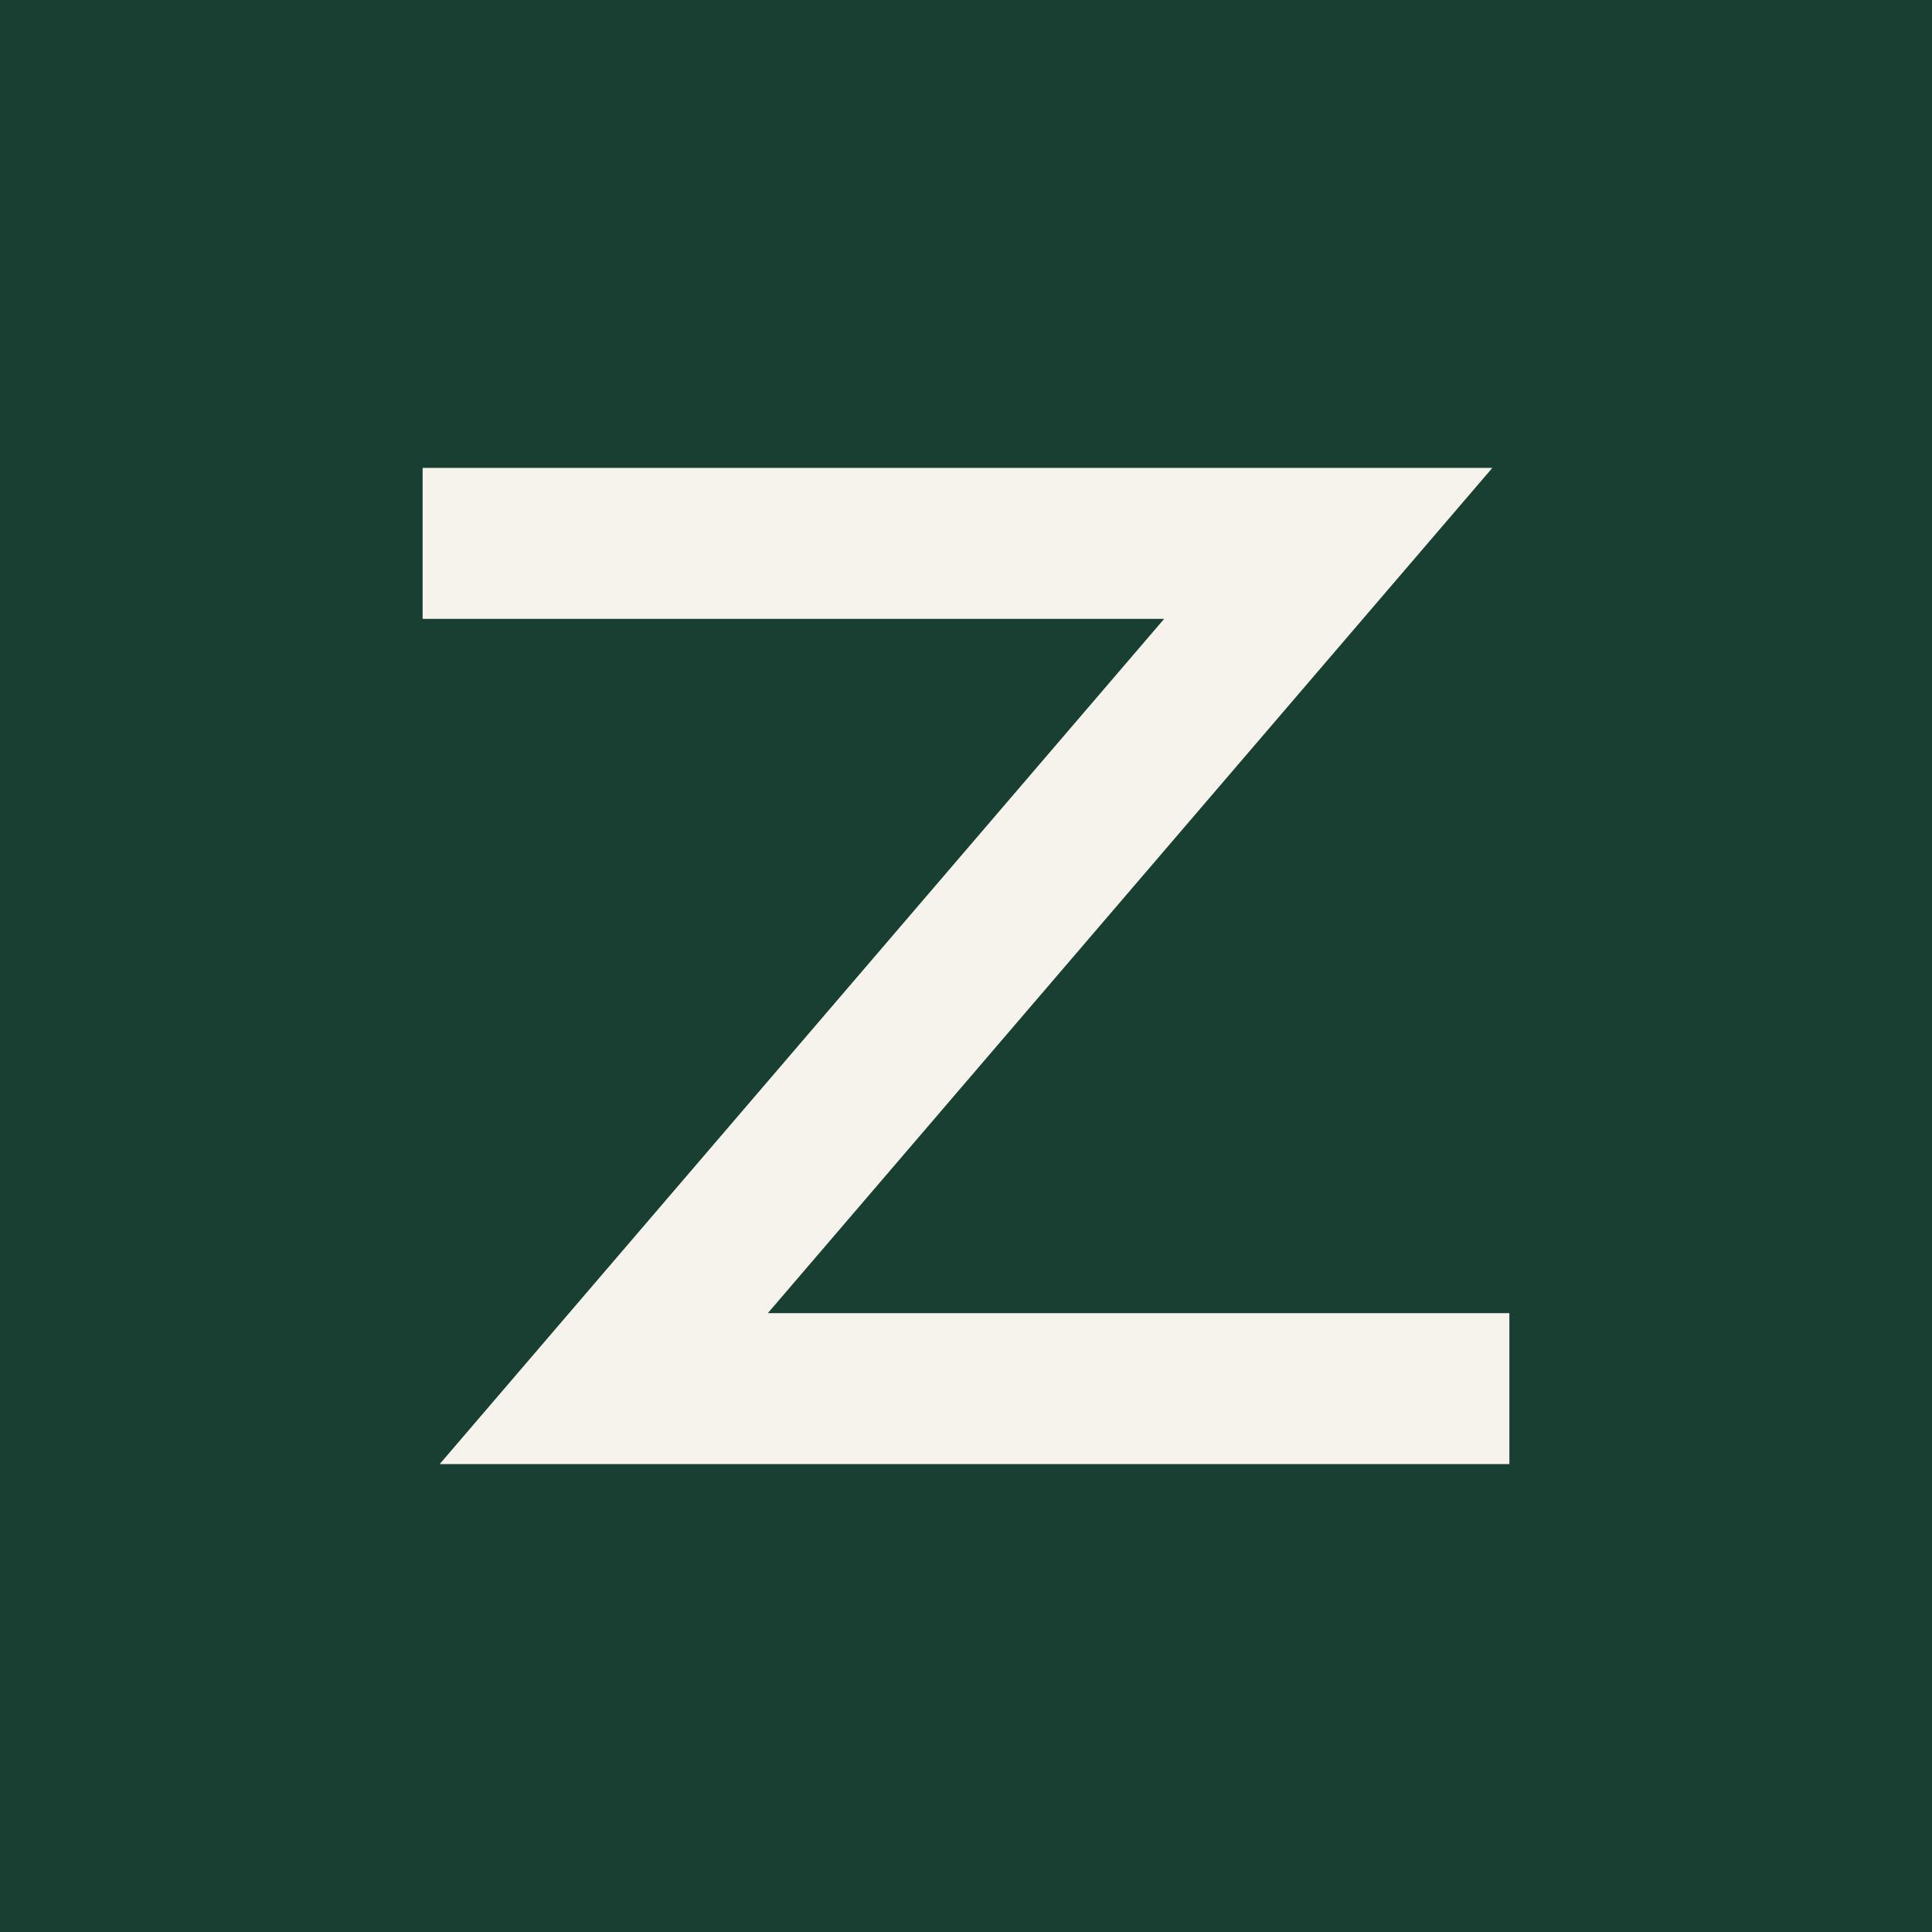
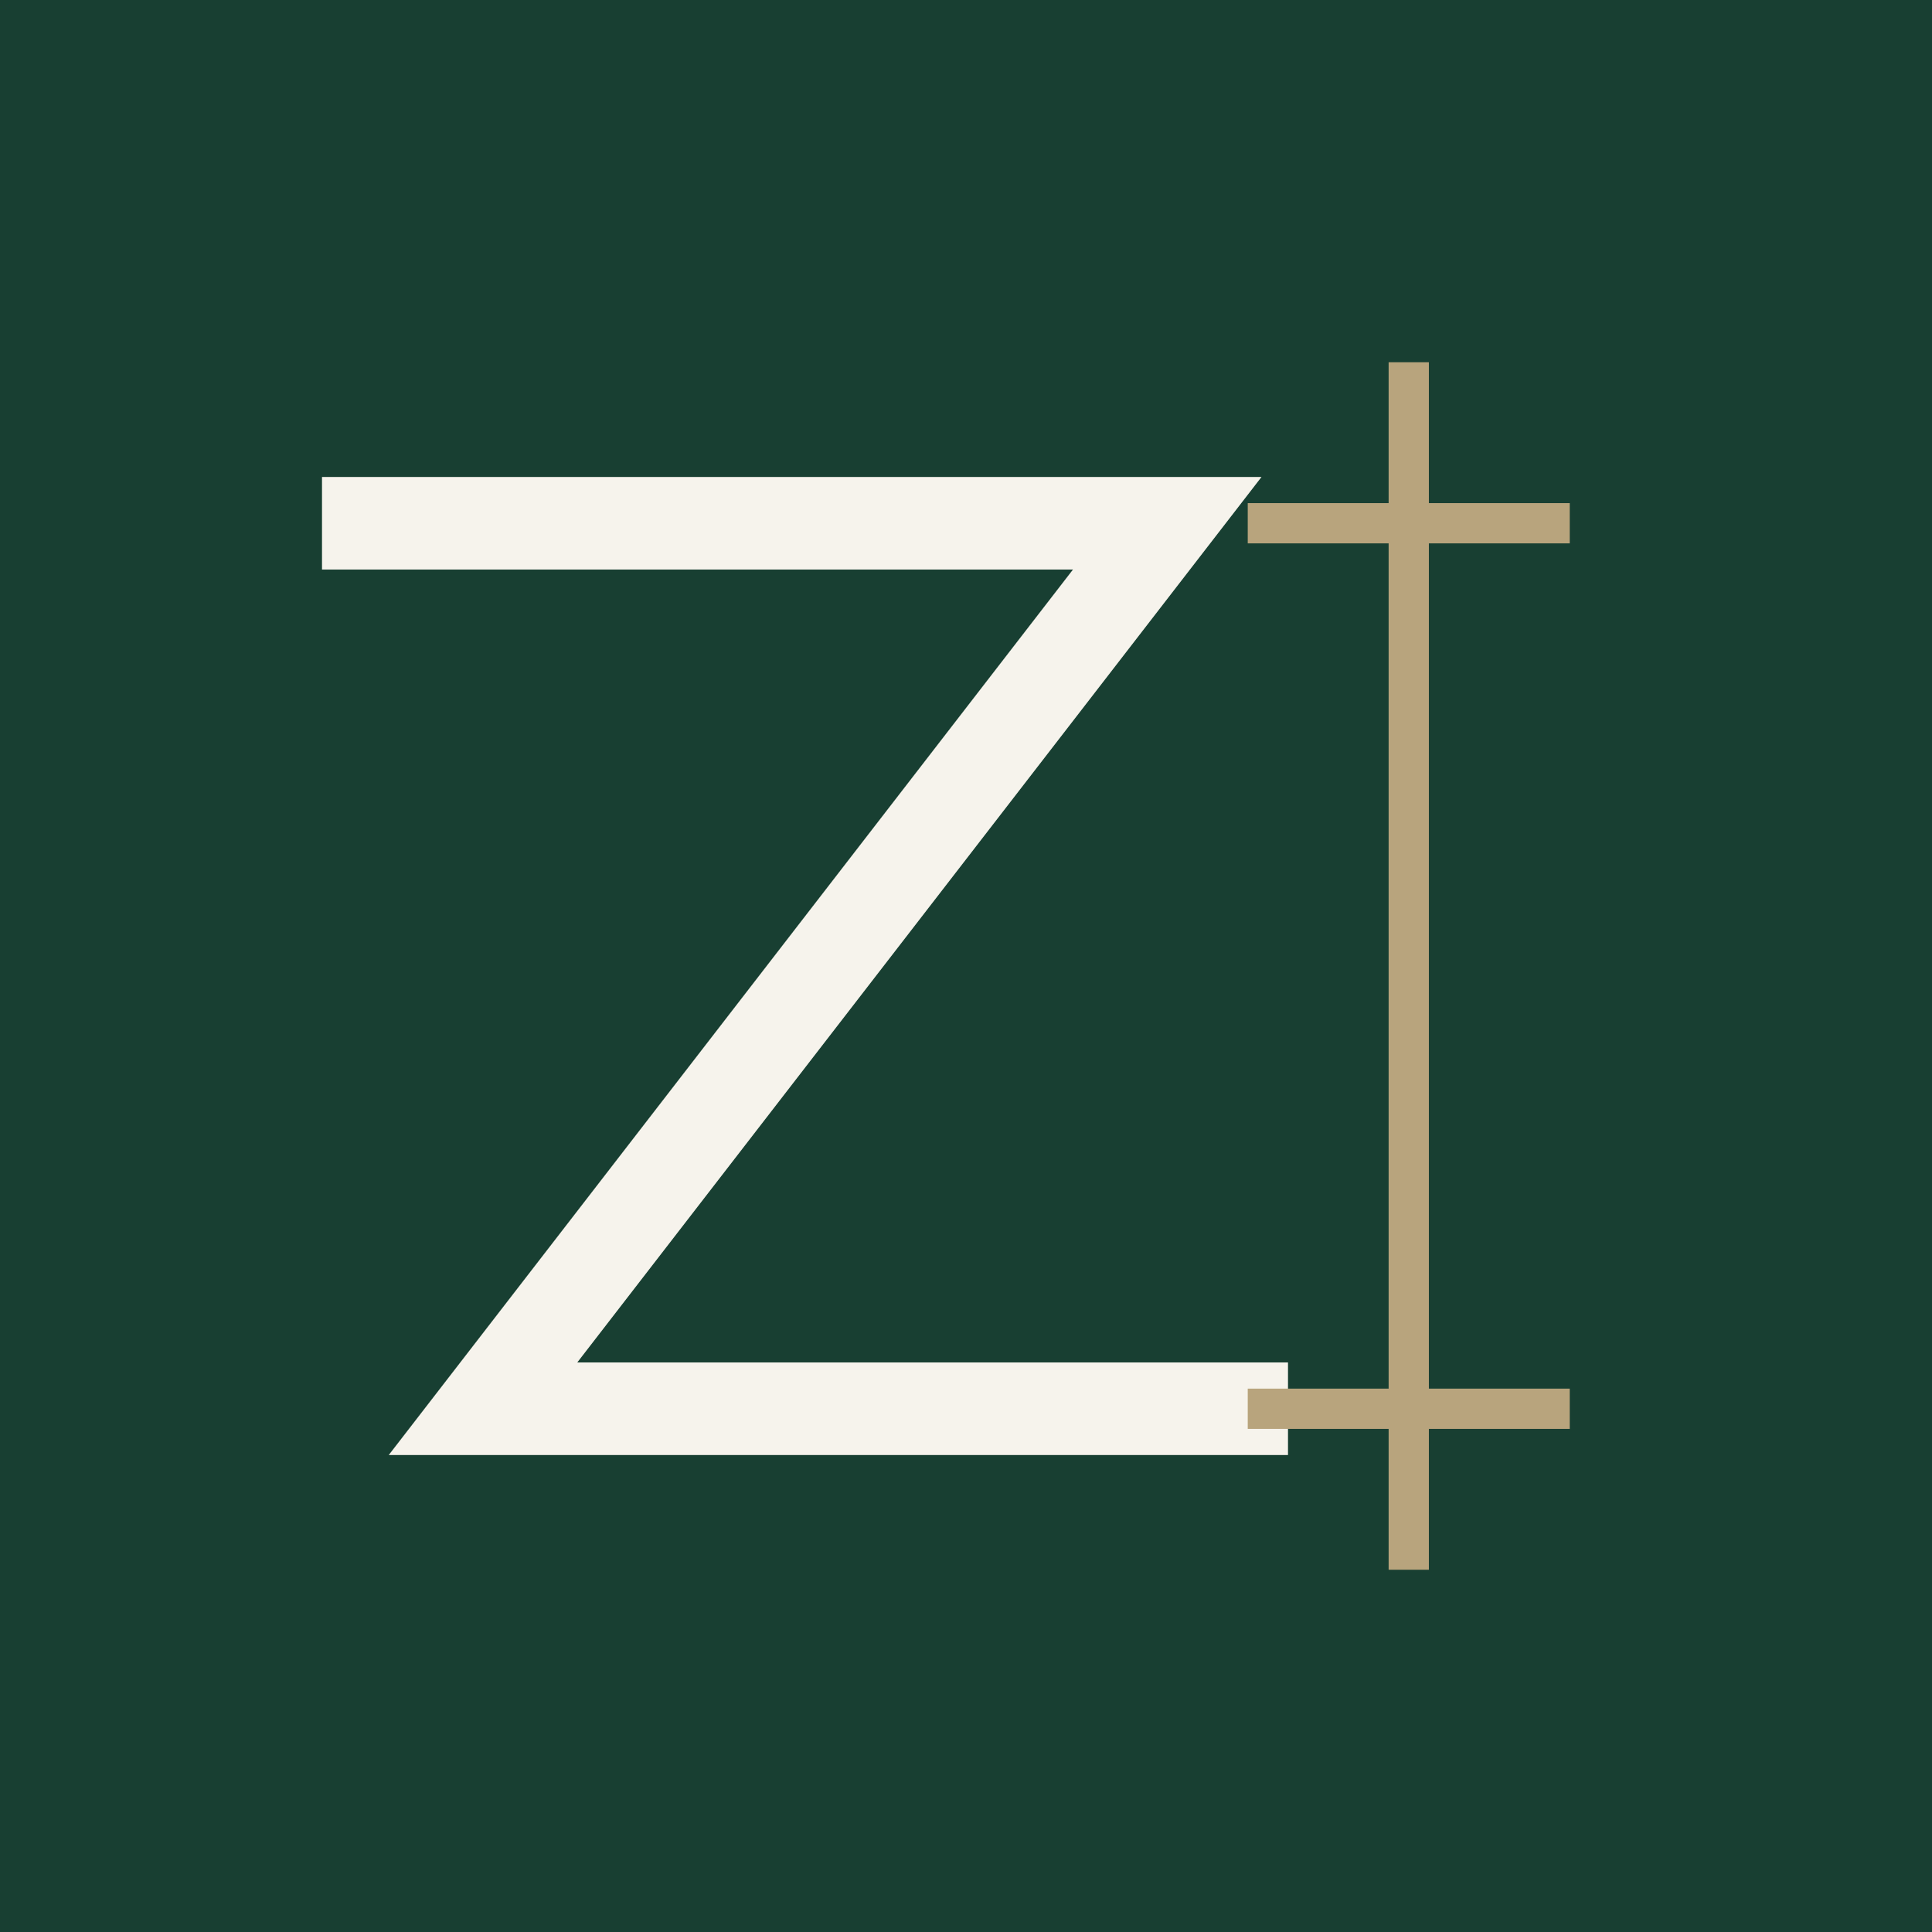
- <svg xmlns="http://www.w3.org/2000/svg" viewBox="0 0 64 64">
-   <rect width="64" height="64" fill="#183f32" />
-   <path d="M14 18h30L20 46h30" fill="none" stroke="#f6f3ec" stroke-width="5" />
+ <svg xmlns="http://www.w3.org/2000/svg" viewBox="0 0 48 48">
+   <rect width="48" height="48" fill="#183f32" />
+   <path d="M8 13h21L12 35h20" fill="none" stroke="#f6f3ec" stroke-width="2.3" />
+   <path d="M35 9v30M31 13h8M31 35h8" fill="none" stroke="#b8a47d" />
</svg>
